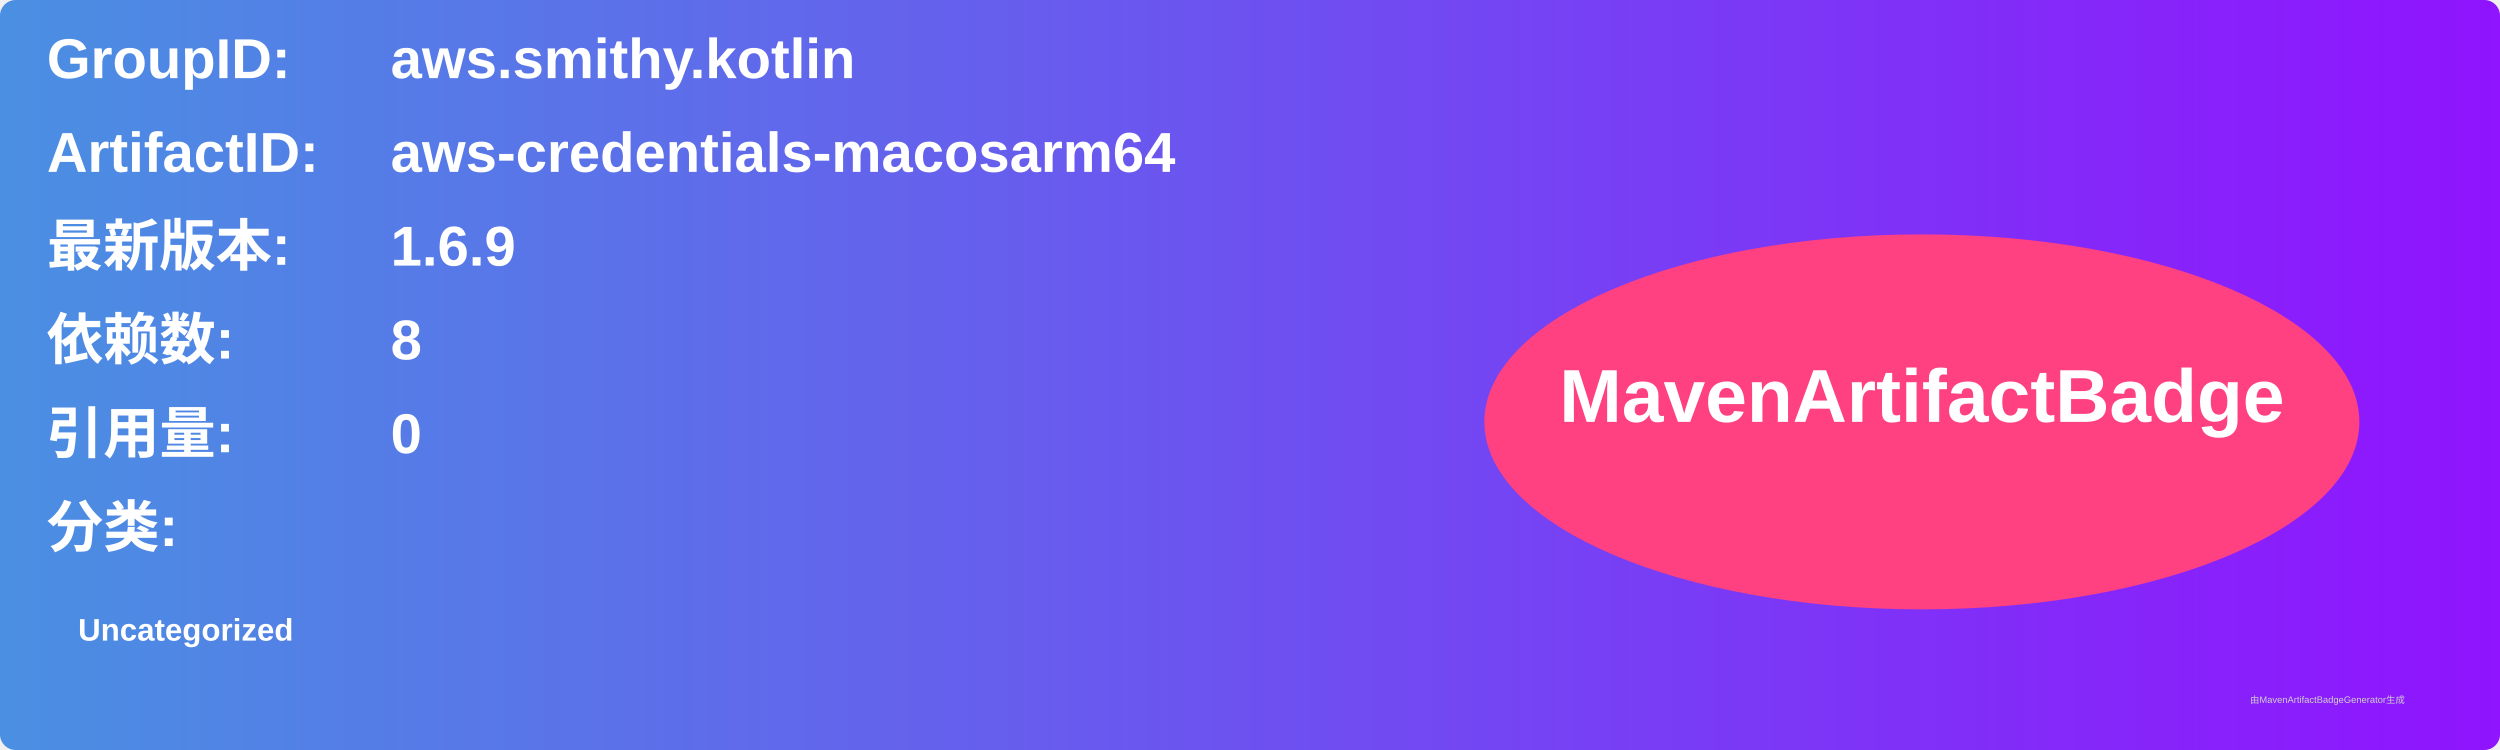
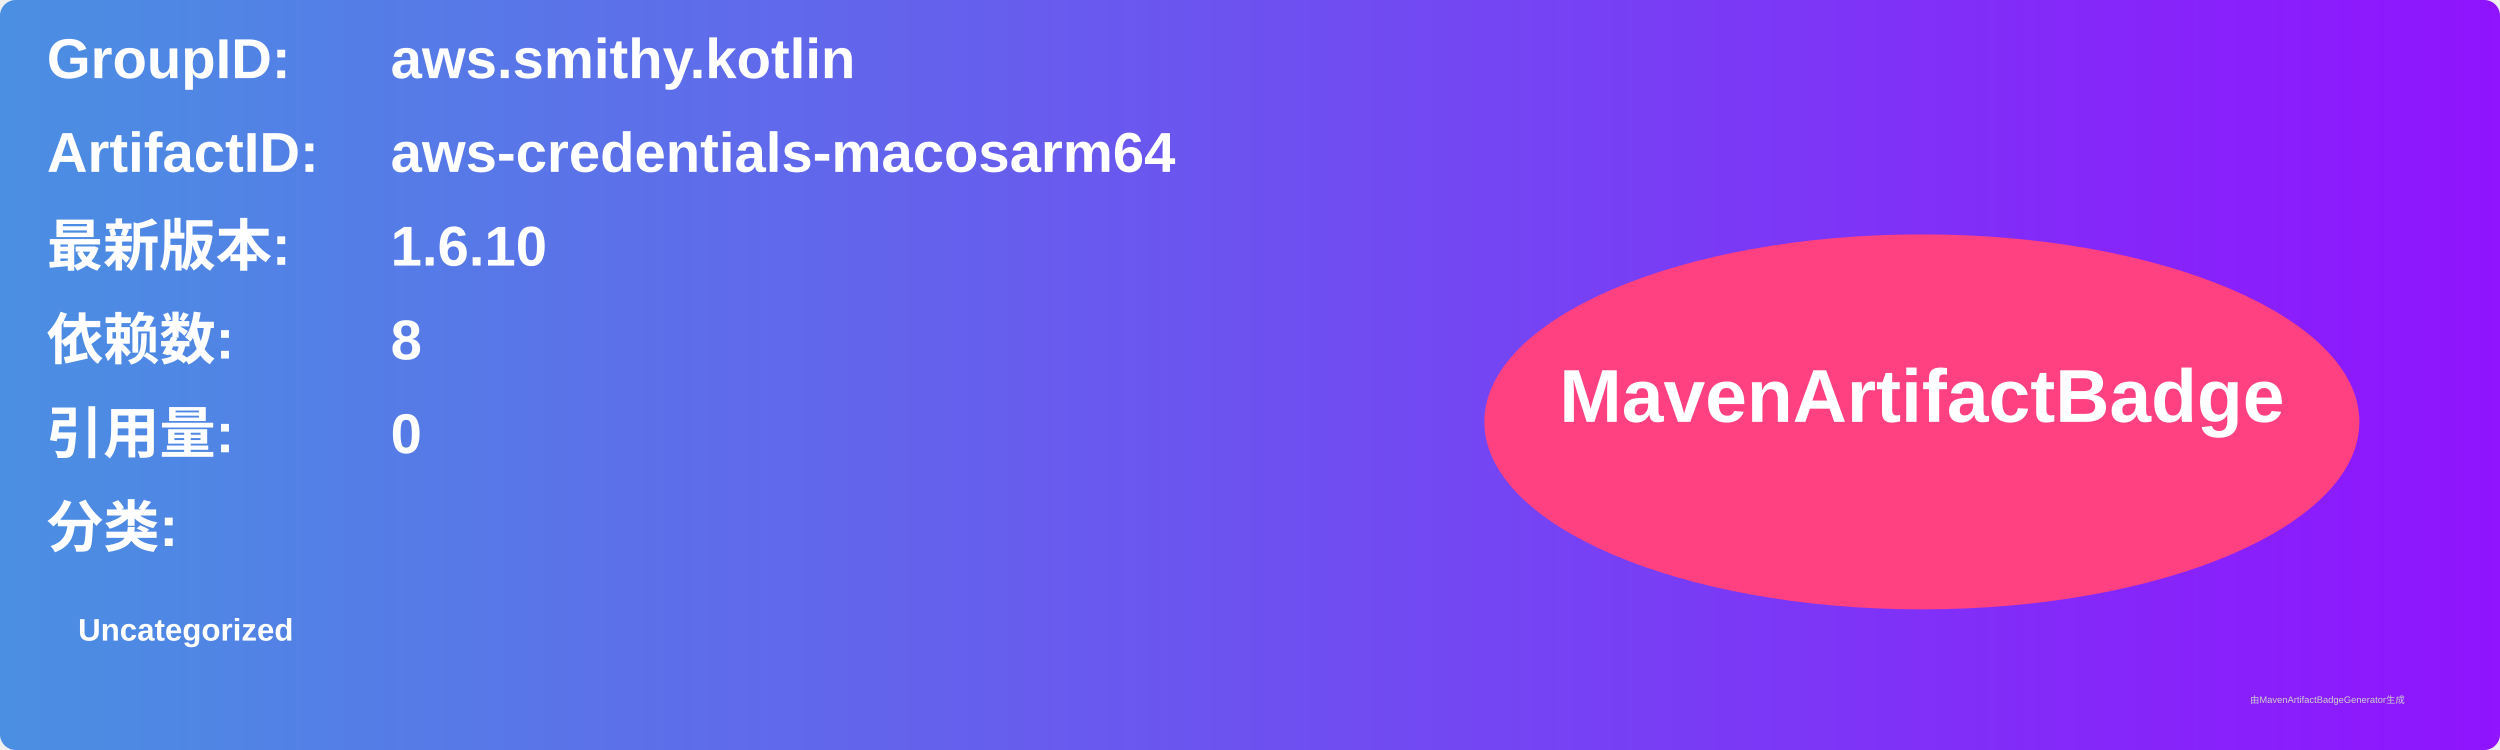
<svg xmlns="http://www.w3.org/2000/svg" width="800" height="240" viewBox="0 0 800 240">
  <linearGradient id="grad" x1="0%" y1="0%" x2="100%" y2="0%">
    <stop offset="0%" stop-color="#4a90e2" />
    <stop offset="100%" stop-color="#9013fe" />
  </linearGradient>
  <rect width="100%" height="100%" rx="5" ry="5" fill="url(#grad)" />
  <g transform="translate(15, 15)">
    <text x="0" y="10" font-family="Arial" font-size="18" fill="white" font-weight="bold" width="260">GroupID:</text>
    <text x="110" y="10" font-family="Arial" font-size="18" fill="white" font-weight="bold" width="460">aws.smithy.kotlin</text>
    <text x="0" y="40" font-family="Arial" font-size="18" fill="white" font-weight="bold" width="260">ArtifactID:</text>
    <text x="110" y="40" font-family="Arial" font-size="18" fill="white" font-weight="bold" width="460">aws-credentials-macosarm64</text>
    <text x="0" y="70" font-family="Arial" font-size="18" fill="white" font-weight="bold">最新版本:</text>
    <text x="110" y="70" font-family="Arial" font-size="18" fill="white" font-weight="bold">
-       <tspan font-weight="bold">1.6.9</tspan>
+       <tspan font-weight="bold">1.6.10</tspan>
    </text>
    <text x="0" y="100" font-family="Arial" font-size="18" fill="white" font-weight="bold">依赖数: </text>
    <text x="110" y="100" font-family="Arial" font-size="18" fill="white">
      <tspan font-weight="bold">8</tspan>
    </text>
    <text x="0" y="130" font-family="Arial" font-size="18" fill="white" font-weight="bold">引用量: </text>
    <text x="110" y="130" font-family="Arial" font-size="18" fill="white">
      <tspan font-weight="bold">0</tspan>
    </text>
    <text x="0" y="160" font-family="Arial" font-size="18" fill="white" font-weight="bold">分类:</text>
    <text x="10" y="190" font-family="Arial" font-size="10" fill="white">
      <tspan font-weight="bold">Uncategorized</tspan>
    </text>
    <ellipse cx="600" cy="120" rx="140" ry="60" fill="#ff4081" />
    <text x="600" y="120" text-anchor="middle" font-family="Arial" font-size="24" fill="white" font-weight="bold">MavenArtifactBadge</text>
  </g>
  <text x="720" y="225" font-family="Arial" font-size="3" fill="#d0d0d0">由MavenArtifactBadgeGenerator生成</text>
</svg>
